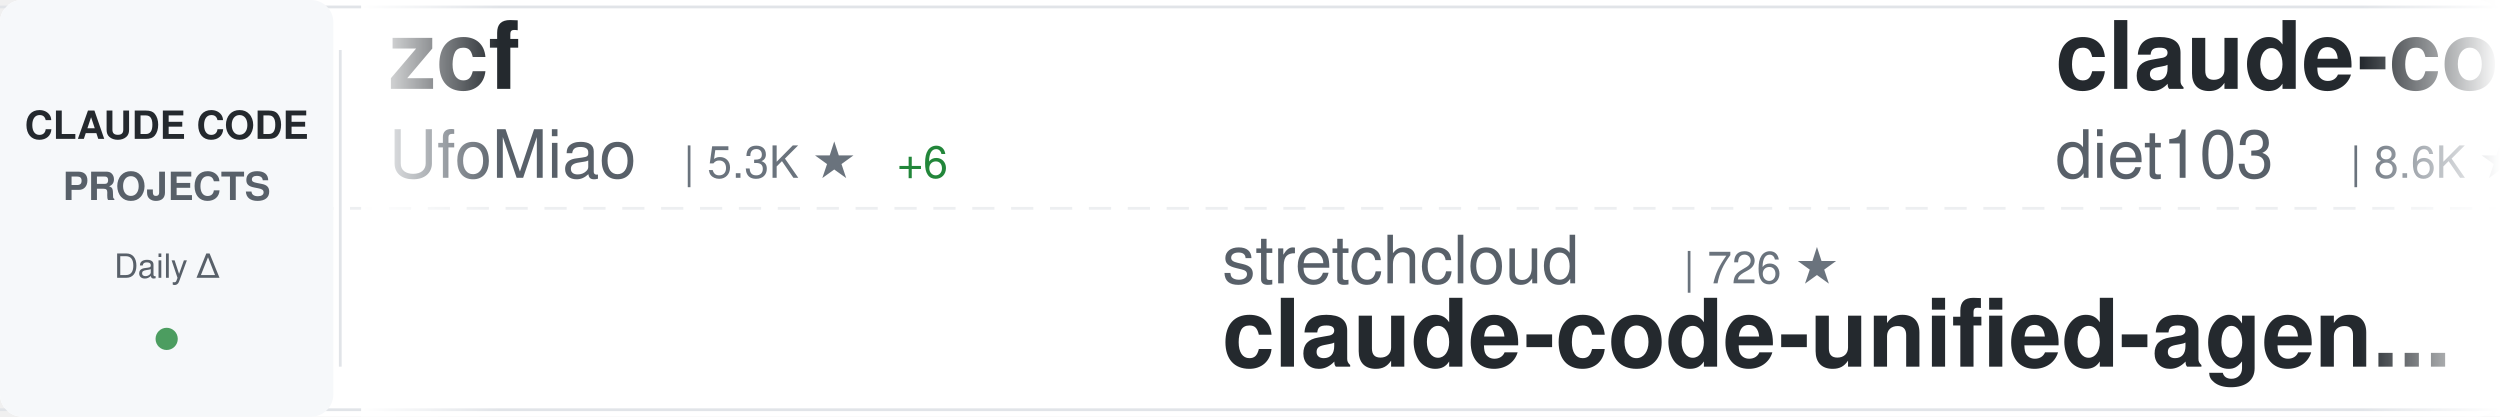
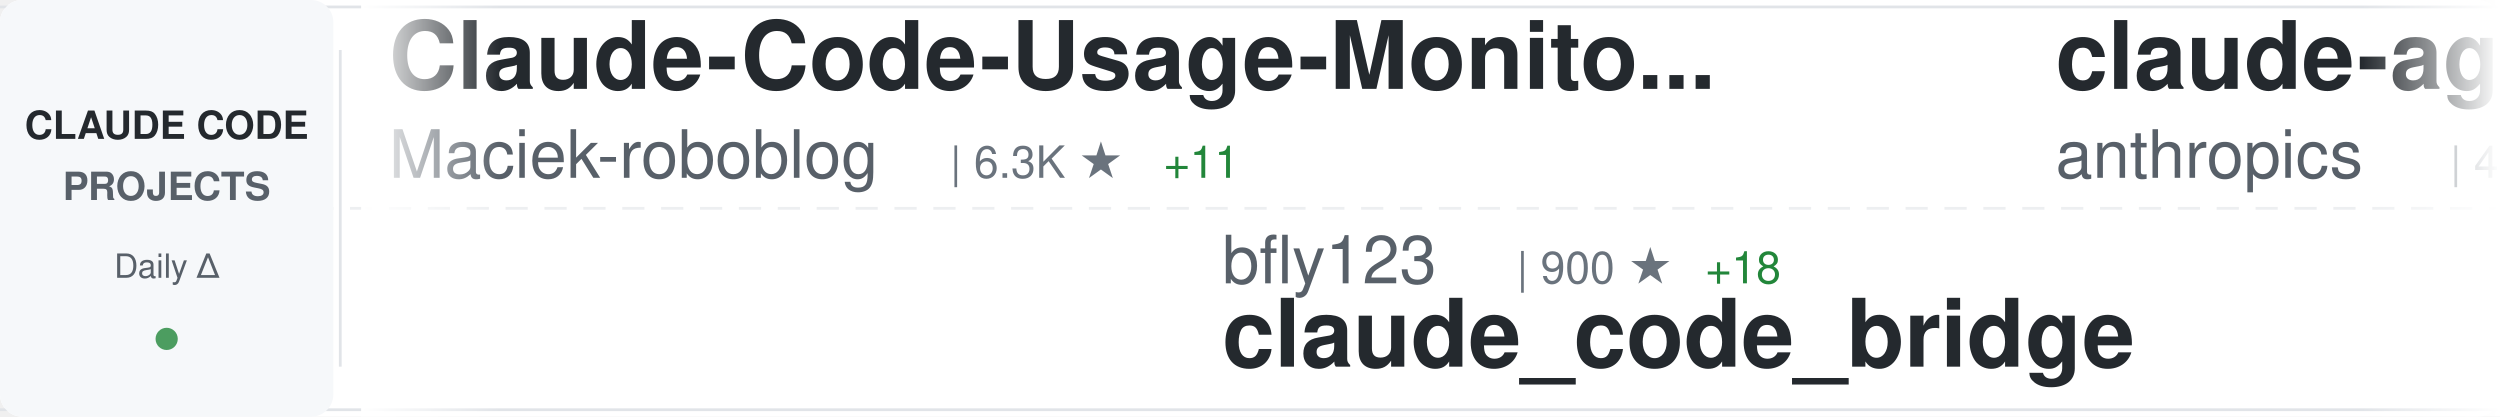
<svg xmlns="http://www.w3.org/2000/svg" width="900" height="150">
  <defs>
    <linearGradient id="awesomeLeftFade" x1="0%" y1="0%" x2="100%" y2="0%">
      <stop offset="0%" style="stop-color:#ffffff;stop-opacity:1" />
      <stop offset="100%" style="stop-color:#ffffff;stop-opacity:0" />
    </linearGradient>
    <linearGradient id="awesomeRightFade" x1="0%" y1="0%" x2="100%" y2="0%">
      <stop offset="0%" style="stop-color:#ffffff;stop-opacity:0" />
      <stop offset="100%" style="stop-color:#ffffff;stop-opacity:1" />
    </linearGradient>
  </defs>
  <rect width="900" height="150" fill="#ffffff" rx="8" />
  <rect x="0" y="2" width="900" height="1" fill="#e1e4e8" />
  <rect x="0" y="147" width="900" height="1" fill="#e1e4e8" />
  <line x1="0" y1="75" x2="900" y2="75" stroke="#e1e4e8" stroke-width="1" stroke-dasharray="8 6" opacity="0.6" />
  <rect x="0" y="0" width="120" height="150" fill="#f6f8fa" rx="8" />
  <text x="60" y="50" font-family="-apple-system, BlinkMacSystemFont, 'Segoe UI', Helvetica, Arial, sans-serif" font-size="14" font-weight="600" fill="#24292e" text-anchor="middle">CLAUDE CODE</text>
  <text x="60" y="72" font-family="-apple-system, BlinkMacSystemFont, 'Segoe UI', Helvetica, Arial, sans-serif" font-size="14" font-weight="600" fill="#586069" text-anchor="middle">PROJECTS</text>
  <text x="60" y="100" font-family="-apple-system, BlinkMacSystemFont, 'Segoe UI', Helvetica, Arial, sans-serif" font-size="12" font-weight="500" fill="#586069" text-anchor="middle">Daily Δ</text>
  <circle cx="60" cy="122" r="4" fill="#22863a" opacity="0.8" />
  <rect x="122" y="18" width="1" height="114" fill="#e1e4e8" />
  <clipPath id="awesomeTickerClip">
    <rect x="130" y="0" width="770" height="150" />
  </clipPath>
  <g clip-path="url(#awesomeTickerClip)">
    <g id="awesomeTickerItems">
      <animateTransform attributeName="transform" attributeType="XML" type="translate" from="0 0" to="-3000 0" dur="54s" repeatCount="indefinite" />
      <g transform="translate(0, 0)">
-         <text x="140" y="32" font-family="-apple-system, BlinkMacSystemFont, 'Segoe UI', Helvetica, Arial, sans-serif" font-size="34" font-weight="600" fill="#24292e">zcf</text>
-         <text x="140" y="64" font-family="-apple-system, BlinkMacSystemFont, 'Segoe UI', Helvetica, Arial, sans-serif" font-size="24" font-weight="400" fill="#586069">UfoMiao</text>
-         <text x="246" y="64" font-family="-apple-system, BlinkMacSystemFont, 'Segoe UI', Helvetica, Arial, sans-serif" font-size="16" font-weight="500" fill="#6a737d">| 5.3K ★</text>
-         <text x="323" y="64" font-family="-apple-system, BlinkMacSystemFont, 'Segoe UI', Helvetica, Arial, sans-serif" font-size="16" font-weight="500" fill="#22863a"> +6</text>
+         <text x="140" y="32" font-family="-apple-system, BlinkMacSystemFont, 'Segoe UI', Helvetica, Arial, sans-serif" font-size="34" font-weight="600" fill="#24292e">Claude-Code-Usage-Monito...</text>
+         <text x="140" y="64" font-family="-apple-system, BlinkMacSystemFont, 'Segoe UI', Helvetica, Arial, sans-serif" font-size="24" font-weight="400" fill="#586069">Maciek-roboblog</text>
+         <text x="342" y="64" font-family="-apple-system, BlinkMacSystemFont, 'Segoe UI', Helvetica, Arial, sans-serif" font-size="16" font-weight="500" fill="#6a737d">| 6.3K ★</text>
+         <text x="419" y="64" font-family="-apple-system, BlinkMacSystemFont, 'Segoe UI', Helvetica, Arial, sans-serif" font-size="16" font-weight="500" fill="#22863a"> +11</text>
      </g>
      <g transform="translate(300, 0)">
-         <text x="140" y="102" font-family="-apple-system, BlinkMacSystemFont, 'Segoe UI', Helvetica, Arial, sans-serif" font-size="24" font-weight="400" fill="#586069">stretchcloud</text>
-         <text x="306" y="102" font-family="-apple-system, BlinkMacSystemFont, 'Segoe UI', Helvetica, Arial, sans-serif" font-size="16" font-weight="500" fill="#6a737d">| 726 ★</text>
-         <text x="140" y="132" font-family="-apple-system, BlinkMacSystemFont, 'Segoe UI', Helvetica, Arial, sans-serif" font-size="34" font-weight="600" fill="#24292e">claude-code-unified-agen...</text>
+         <text x="140" y="102" font-family="-apple-system, BlinkMacSystemFont, 'Segoe UI', Helvetica, Arial, sans-serif" font-size="24" font-weight="400" fill="#586069">bfly123</text>
+         <text x="246" y="102" font-family="-apple-system, BlinkMacSystemFont, 'Segoe UI', Helvetica, Arial, sans-serif" font-size="16" font-weight="500" fill="#6a737d">| 900 ★</text>
+         <text x="314" y="102" font-family="-apple-system, BlinkMacSystemFont, 'Segoe UI', Helvetica, Arial, sans-serif" font-size="16" font-weight="500" fill="#22863a"> +18</text>
+         <text x="140" y="132" font-family="-apple-system, BlinkMacSystemFont, 'Segoe UI', Helvetica, Arial, sans-serif" font-size="34" font-weight="600" fill="#24292e">claude_code_bridge</text>
      </g>
      <g transform="translate(600, 0)">
-         <text x="140" y="32" font-family="-apple-system, BlinkMacSystemFont, 'Segoe UI', Helvetica, Arial, sans-serif" font-size="34" font-weight="600" fill="#24292e">claude-code-infrastructu...</text>
-         <text x="140" y="64" font-family="-apple-system, BlinkMacSystemFont, 'Segoe UI', Helvetica, Arial, sans-serif" font-size="24" font-weight="400" fill="#586069">diet103</text>
-         <text x="246" y="64" font-family="-apple-system, BlinkMacSystemFont, 'Segoe UI', Helvetica, Arial, sans-serif" font-size="16" font-weight="500" fill="#6a737d">| 8.6K ★</text>
-         <text x="323" y="64" font-family="-apple-system, BlinkMacSystemFont, 'Segoe UI', Helvetica, Arial, sans-serif" font-size="16" font-weight="500" fill="#22863a"> +18</text>
+         <text x="140" y="32" font-family="-apple-system, BlinkMacSystemFont, 'Segoe UI', Helvetica, Arial, sans-serif" font-size="34" font-weight="600" fill="#24292e">claude-agent-sdk-python</text>
+         <text x="140" y="64" font-family="-apple-system, BlinkMacSystemFont, 'Segoe UI', Helvetica, Arial, sans-serif" font-size="24" font-weight="400" fill="#586069">anthropics</text>
+         <text x="282" y="64" font-family="-apple-system, BlinkMacSystemFont, 'Segoe UI', Helvetica, Arial, sans-serif" font-size="16" font-weight="500" fill="#6a737d">| 4.3K ★</text>
+         <text x="359" y="64" font-family="-apple-system, BlinkMacSystemFont, 'Segoe UI', Helvetica, Arial, sans-serif" font-size="16" font-weight="500" fill="#22863a"> +22</text>
      </g>
      <g transform="translate(900, 0)">
-         <text x="140" y="102" font-family="-apple-system, BlinkMacSystemFont, 'Segoe UI', Helvetica, Arial, sans-serif" font-size="24" font-weight="400" fill="#586069">router-for-me</text>
-         <text x="318" y="102" font-family="-apple-system, BlinkMacSystemFont, 'Segoe UI', Helvetica, Arial, sans-serif" font-size="16" font-weight="500" fill="#6a737d">| 8.1K ★</text>
-         <text x="395" y="102" font-family="-apple-system, BlinkMacSystemFont, 'Segoe UI', Helvetica, Arial, sans-serif" font-size="16" font-weight="500" fill="#22863a"> +91</text>
-         <text x="140" y="132" font-family="-apple-system, BlinkMacSystemFont, 'Segoe UI', Helvetica, Arial, sans-serif" font-size="34" font-weight="600" fill="#24292e">CLIProxyAPI</text>
+         <text x="140" y="102" font-family="-apple-system, BlinkMacSystemFont, 'Segoe UI', Helvetica, Arial, sans-serif" font-size="24" font-weight="400" fill="#586069">eyaltoledano</text>
+         <text x="306" y="102" font-family="-apple-system, BlinkMacSystemFont, 'Segoe UI', Helvetica, Arial, sans-serif" font-size="16" font-weight="500" fill="#6a737d">| 25.1K ★</text>
+         <text x="392" y="102" font-family="-apple-system, BlinkMacSystemFont, 'Segoe UI', Helvetica, Arial, sans-serif" font-size="16" font-weight="500" fill="#22863a"> +26</text>
+         <text x="140" y="132" font-family="-apple-system, BlinkMacSystemFont, 'Segoe UI', Helvetica, Arial, sans-serif" font-size="34" font-weight="600" fill="#24292e">claude-task-master</text>
      </g>
      <g transform="translate(1200, 0)">
+         <text x="140" y="32" font-family="-apple-system, BlinkMacSystemFont, 'Segoe UI', Helvetica, Arial, sans-serif" font-size="34" font-weight="600" fill="#24292e">claude-code-showcase</text>
+         <text x="140" y="64" font-family="-apple-system, BlinkMacSystemFont, 'Segoe UI', Helvetica, Arial, sans-serif" font-size="24" font-weight="400" fill="#586069">ChrisWiles</text>
+         <text x="282" y="64" font-family="-apple-system, BlinkMacSystemFont, 'Segoe UI', Helvetica, Arial, sans-serif" font-size="16" font-weight="500" fill="#6a737d">| 5.1K ★</text>
+         <text x="359" y="64" font-family="-apple-system, BlinkMacSystemFont, 'Segoe UI', Helvetica, Arial, sans-serif" font-size="16" font-weight="500" fill="#22863a"> +21</text>
+       </g>
+       <g transform="translate(1500, 0)">
+         <text x="140" y="102" font-family="-apple-system, BlinkMacSystemFont, 'Segoe UI', Helvetica, Arial, sans-serif" font-size="24" font-weight="400" fill="#586069">https-deeplearning-ai</text>
+         <text x="414" y="102" font-family="-apple-system, BlinkMacSystemFont, 'Segoe UI', Helvetica, Arial, sans-serif" font-size="16" font-weight="500" fill="#6a737d">| 377 ★</text>
+         <text x="482" y="102" font-family="-apple-system, BlinkMacSystemFont, 'Segoe UI', Helvetica, Arial, sans-serif" font-size="16" font-weight="500" fill="#22863a"> +2</text>
+         <text x="140" y="132" font-family="-apple-system, BlinkMacSystemFont, 'Segoe UI', Helvetica, Arial, sans-serif" font-size="34" font-weight="600" fill="#24292e">sc-claude-code-files</text>
+       </g>
+       <g transform="translate(1800, 0)">
+         <text x="140" y="32" font-family="-apple-system, BlinkMacSystemFont, 'Segoe UI', Helvetica, Arial, sans-serif" font-size="34" font-weight="600" fill="#24292e">openskills</text>
+         <text x="140" y="64" font-family="-apple-system, BlinkMacSystemFont, 'Segoe UI', Helvetica, Arial, sans-serif" font-size="24" font-weight="400" fill="#586069">numman-ali</text>
+         <text x="282" y="64" font-family="-apple-system, BlinkMacSystemFont, 'Segoe UI', Helvetica, Arial, sans-serif" font-size="16" font-weight="500" fill="#6a737d">| 7.1K ★</text>
+         <text x="359" y="64" font-family="-apple-system, BlinkMacSystemFont, 'Segoe UI', Helvetica, Arial, sans-serif" font-size="16" font-weight="500" fill="#22863a"> +105</text>
+       </g>
+       <g transform="translate(2100, 0)">
+         <text x="140" y="102" font-family="-apple-system, BlinkMacSystemFont, 'Segoe UI', Helvetica, Arial, sans-serif" font-size="24" font-weight="400" fill="#586069">upstash</text>
+         <text x="246" y="102" font-family="-apple-system, BlinkMacSystemFont, 'Segoe UI', Helvetica, Arial, sans-serif" font-size="16" font-weight="500" fill="#6a737d">| 43.5K ★</text>
+         <text x="332" y="102" font-family="-apple-system, BlinkMacSystemFont, 'Segoe UI', Helvetica, Arial, sans-serif" font-size="16" font-weight="500" fill="#22863a"> +144</text>
+         <text x="140" y="132" font-family="-apple-system, BlinkMacSystemFont, 'Segoe UI', Helvetica, Arial, sans-serif" font-size="34" font-weight="600" fill="#24292e">context7</text>
+       </g>
+       <g transform="translate(2400, 0)">
        <text x="140" y="32" font-family="-apple-system, BlinkMacSystemFont, 'Segoe UI', Helvetica, Arial, sans-serif" font-size="34" font-weight="600" fill="#24292e">claude-code-proxy</text>
        <text x="140" y="64" font-family="-apple-system, BlinkMacSystemFont, 'Segoe UI', Helvetica, Arial, sans-serif" font-size="24" font-weight="400" fill="#586069">fuergaosi233</text>
        <text x="306" y="64" font-family="-apple-system, BlinkMacSystemFont, 'Segoe UI', Helvetica, Arial, sans-serif" font-size="16" font-weight="500" fill="#6a737d">| 1.9K ★</text>
        <text x="383" y="64" font-family="-apple-system, BlinkMacSystemFont, 'Segoe UI', Helvetica, Arial, sans-serif" font-size="16" font-weight="500" fill="#22863a"> +5</text>
      </g>
-       <g transform="translate(1500, 0)">
-         <text x="140" y="102" font-family="-apple-system, BlinkMacSystemFont, 'Segoe UI', Helvetica, Arial, sans-serif" font-size="24" font-weight="400" fill="#586069">0xfurai</text>
-         <text x="246" y="102" font-family="-apple-system, BlinkMacSystemFont, 'Segoe UI', Helvetica, Arial, sans-serif" font-size="16" font-weight="500" fill="#6a737d">| 656 ★</text>
-         <text x="314" y="102" font-family="-apple-system, BlinkMacSystemFont, 'Segoe UI', Helvetica, Arial, sans-serif" font-size="16" font-weight="500" fill="#22863a"> +1</text>
-         <text x="140" y="132" font-family="-apple-system, BlinkMacSystemFont, 'Segoe UI', Helvetica, Arial, sans-serif" font-size="34" font-weight="600" fill="#24292e">claude-code-subagents</text>
-       </g>
-       <g transform="translate(1800, 0)">
-         <text x="140" y="32" font-family="-apple-system, BlinkMacSystemFont, 'Segoe UI', Helvetica, Arial, sans-serif" font-size="34" font-weight="600" fill="#24292e">claude-code-plugins-plus...</text>
-         <text x="140" y="64" font-family="-apple-system, BlinkMacSystemFont, 'Segoe UI', Helvetica, Arial, sans-serif" font-size="24" font-weight="400" fill="#586069">jeremylongshore</text>
-         <text x="342" y="64" font-family="-apple-system, BlinkMacSystemFont, 'Segoe UI', Helvetica, Arial, sans-serif" font-size="16" font-weight="500" fill="#6a737d">| 1.1K ★</text>
-         <text x="419" y="64" font-family="-apple-system, BlinkMacSystemFont, 'Segoe UI', Helvetica, Arial, sans-serif" font-size="16" font-weight="500" fill="#22863a"> +17</text>
-       </g>
-       <g transform="translate(2100, 0)">
-         <text x="140" y="102" font-family="-apple-system, BlinkMacSystemFont, 'Segoe UI', Helvetica, Arial, sans-serif" font-size="24" font-weight="400" fill="#586069">1rgs</text>
-         <text x="210" y="102" font-family="-apple-system, BlinkMacSystemFont, 'Segoe UI', Helvetica, Arial, sans-serif" font-size="16" font-weight="500" fill="#6a737d">| 2.9K ★</text>
-         <text x="287" y="102" font-family="-apple-system, BlinkMacSystemFont, 'Segoe UI', Helvetica, Arial, sans-serif" font-size="16" font-weight="500" fill="#22863a"> +2</text>
-         <text x="140" y="132" font-family="-apple-system, BlinkMacSystemFont, 'Segoe UI', Helvetica, Arial, sans-serif" font-size="34" font-weight="600" fill="#24292e">claude-code-proxy</text>
-       </g>
-       <g transform="translate(2400, 0)">
-         <text x="140" y="32" font-family="-apple-system, BlinkMacSystemFont, 'Segoe UI', Helvetica, Arial, sans-serif" font-size="34" font-weight="600" fill="#24292e">claude-code</text>
-         <text x="140" y="64" font-family="-apple-system, BlinkMacSystemFont, 'Segoe UI', Helvetica, Arial, sans-serif" font-size="24" font-weight="400" fill="#586069">anthropics</text>
-         <text x="282" y="64" font-family="-apple-system, BlinkMacSystemFont, 'Segoe UI', Helvetica, Arial, sans-serif" font-size="16" font-weight="500" fill="#6a737d">| 60.6K ★</text>
-         <text x="368" y="64" font-family="-apple-system, BlinkMacSystemFont, 'Segoe UI', Helvetica, Arial, sans-serif" font-size="16" font-weight="500" fill="#22863a"> +299</text>
-       </g>
      <g transform="translate(2700, 0)">
-         <text x="140" y="102" font-family="-apple-system, BlinkMacSystemFont, 'Segoe UI', Helvetica, Arial, sans-serif" font-size="24" font-weight="400" fill="#586069">kodu-ai</text>
-         <text x="246" y="102" font-family="-apple-system, BlinkMacSystemFont, 'Segoe UI', Helvetica, Arial, sans-serif" font-size="16" font-weight="500" fill="#6a737d">| 5.3K ★</text>
-         <text x="140" y="132" font-family="-apple-system, BlinkMacSystemFont, 'Segoe UI', Helvetica, Arial, sans-serif" font-size="34" font-weight="600" fill="#24292e">claude-coder</text>
+         <text x="140" y="102" font-family="-apple-system, BlinkMacSystemFont, 'Segoe UI', Helvetica, Arial, sans-serif" font-size="24" font-weight="400" fill="#586069">BloopAI</text>
+         <text x="246" y="102" font-family="-apple-system, BlinkMacSystemFont, 'Segoe UI', Helvetica, Arial, sans-serif" font-size="16" font-weight="500" fill="#6a737d">| 19.1K ★</text>
+         <text x="332" y="102" font-family="-apple-system, BlinkMacSystemFont, 'Segoe UI', Helvetica, Arial, sans-serif" font-size="16" font-weight="500" fill="#22863a"> +204</text>
+         <text x="140" y="132" font-family="-apple-system, BlinkMacSystemFont, 'Segoe UI', Helvetica, Arial, sans-serif" font-size="34" font-weight="600" fill="#24292e">vibe-kanban</text>
      </g>
      <g transform="translate(3000, 0)">
-         <text x="140" y="32" font-family="-apple-system, BlinkMacSystemFont, 'Segoe UI', Helvetica, Arial, sans-serif" font-size="34" font-weight="600" fill="#24292e">zcf</text>
-         <text x="140" y="64" font-family="-apple-system, BlinkMacSystemFont, 'Segoe UI', Helvetica, Arial, sans-serif" font-size="24" font-weight="400" fill="#586069">UfoMiao</text>
-         <text x="246" y="64" font-family="-apple-system, BlinkMacSystemFont, 'Segoe UI', Helvetica, Arial, sans-serif" font-size="16" font-weight="500" fill="#6a737d">| 5.3K ★</text>
-         <text x="323" y="64" font-family="-apple-system, BlinkMacSystemFont, 'Segoe UI', Helvetica, Arial, sans-serif" font-size="16" font-weight="500" fill="#22863a"> +6</text>
+         <text x="140" y="32" font-family="-apple-system, BlinkMacSystemFont, 'Segoe UI', Helvetica, Arial, sans-serif" font-size="34" font-weight="600" fill="#24292e">Claude-Code-Usage-Monito...</text>
+         <text x="140" y="64" font-family="-apple-system, BlinkMacSystemFont, 'Segoe UI', Helvetica, Arial, sans-serif" font-size="24" font-weight="400" fill="#586069">Maciek-roboblog</text>
+         <text x="342" y="64" font-family="-apple-system, BlinkMacSystemFont, 'Segoe UI', Helvetica, Arial, sans-serif" font-size="16" font-weight="500" fill="#6a737d">| 6.3K ★</text>
+         <text x="419" y="64" font-family="-apple-system, BlinkMacSystemFont, 'Segoe UI', Helvetica, Arial, sans-serif" font-size="16" font-weight="500" fill="#22863a"> +11</text>
      </g>
      <g transform="translate(3300, 0)">
-         <text x="140" y="102" font-family="-apple-system, BlinkMacSystemFont, 'Segoe UI', Helvetica, Arial, sans-serif" font-size="24" font-weight="400" fill="#586069">stretchcloud</text>
-         <text x="306" y="102" font-family="-apple-system, BlinkMacSystemFont, 'Segoe UI', Helvetica, Arial, sans-serif" font-size="16" font-weight="500" fill="#6a737d">| 726 ★</text>
-         <text x="140" y="132" font-family="-apple-system, BlinkMacSystemFont, 'Segoe UI', Helvetica, Arial, sans-serif" font-size="34" font-weight="600" fill="#24292e">claude-code-unified-agen...</text>
+         <text x="140" y="102" font-family="-apple-system, BlinkMacSystemFont, 'Segoe UI', Helvetica, Arial, sans-serif" font-size="24" font-weight="400" fill="#586069">bfly123</text>
+         <text x="246" y="102" font-family="-apple-system, BlinkMacSystemFont, 'Segoe UI', Helvetica, Arial, sans-serif" font-size="16" font-weight="500" fill="#6a737d">| 900 ★</text>
+         <text x="314" y="102" font-family="-apple-system, BlinkMacSystemFont, 'Segoe UI', Helvetica, Arial, sans-serif" font-size="16" font-weight="500" fill="#22863a"> +18</text>
+         <text x="140" y="132" font-family="-apple-system, BlinkMacSystemFont, 'Segoe UI', Helvetica, Arial, sans-serif" font-size="34" font-weight="600" fill="#24292e">claude_code_bridge</text>
      </g>
      <g transform="translate(3600, 0)">
-         <text x="140" y="32" font-family="-apple-system, BlinkMacSystemFont, 'Segoe UI', Helvetica, Arial, sans-serif" font-size="34" font-weight="600" fill="#24292e">claude-code-infrastructu...</text>
-         <text x="140" y="64" font-family="-apple-system, BlinkMacSystemFont, 'Segoe UI', Helvetica, Arial, sans-serif" font-size="24" font-weight="400" fill="#586069">diet103</text>
-         <text x="246" y="64" font-family="-apple-system, BlinkMacSystemFont, 'Segoe UI', Helvetica, Arial, sans-serif" font-size="16" font-weight="500" fill="#6a737d">| 8.6K ★</text>
-         <text x="323" y="64" font-family="-apple-system, BlinkMacSystemFont, 'Segoe UI', Helvetica, Arial, sans-serif" font-size="16" font-weight="500" fill="#22863a"> +18</text>
+         <text x="140" y="32" font-family="-apple-system, BlinkMacSystemFont, 'Segoe UI', Helvetica, Arial, sans-serif" font-size="34" font-weight="600" fill="#24292e">claude-agent-sdk-python</text>
+         <text x="140" y="64" font-family="-apple-system, BlinkMacSystemFont, 'Segoe UI', Helvetica, Arial, sans-serif" font-size="24" font-weight="400" fill="#586069">anthropics</text>
+         <text x="282" y="64" font-family="-apple-system, BlinkMacSystemFont, 'Segoe UI', Helvetica, Arial, sans-serif" font-size="16" font-weight="500" fill="#6a737d">| 4.3K ★</text>
+         <text x="359" y="64" font-family="-apple-system, BlinkMacSystemFont, 'Segoe UI', Helvetica, Arial, sans-serif" font-size="16" font-weight="500" fill="#22863a"> +22</text>
      </g>
      <g transform="translate(3900, 0)">
-         <text x="140" y="102" font-family="-apple-system, BlinkMacSystemFont, 'Segoe UI', Helvetica, Arial, sans-serif" font-size="24" font-weight="400" fill="#586069">router-for-me</text>
-         <text x="318" y="102" font-family="-apple-system, BlinkMacSystemFont, 'Segoe UI', Helvetica, Arial, sans-serif" font-size="16" font-weight="500" fill="#6a737d">| 8.1K ★</text>
-         <text x="395" y="102" font-family="-apple-system, BlinkMacSystemFont, 'Segoe UI', Helvetica, Arial, sans-serif" font-size="16" font-weight="500" fill="#22863a"> +91</text>
-         <text x="140" y="132" font-family="-apple-system, BlinkMacSystemFont, 'Segoe UI', Helvetica, Arial, sans-serif" font-size="34" font-weight="600" fill="#24292e">CLIProxyAPI</text>
+         <text x="140" y="102" font-family="-apple-system, BlinkMacSystemFont, 'Segoe UI', Helvetica, Arial, sans-serif" font-size="24" font-weight="400" fill="#586069">eyaltoledano</text>
+         <text x="306" y="102" font-family="-apple-system, BlinkMacSystemFont, 'Segoe UI', Helvetica, Arial, sans-serif" font-size="16" font-weight="500" fill="#6a737d">| 25.1K ★</text>
+         <text x="392" y="102" font-family="-apple-system, BlinkMacSystemFont, 'Segoe UI', Helvetica, Arial, sans-serif" font-size="16" font-weight="500" fill="#22863a"> +26</text>
+         <text x="140" y="132" font-family="-apple-system, BlinkMacSystemFont, 'Segoe UI', Helvetica, Arial, sans-serif" font-size="34" font-weight="600" fill="#24292e">claude-task-master</text>
      </g>
    </g>
  </g>
  <rect x="130" y="0" width="50" height="150" fill="url(#awesomeLeftFade)" />
  <rect x="850" y="0" width="50" height="150" fill="url(#awesomeRightFade)" />
</svg>
